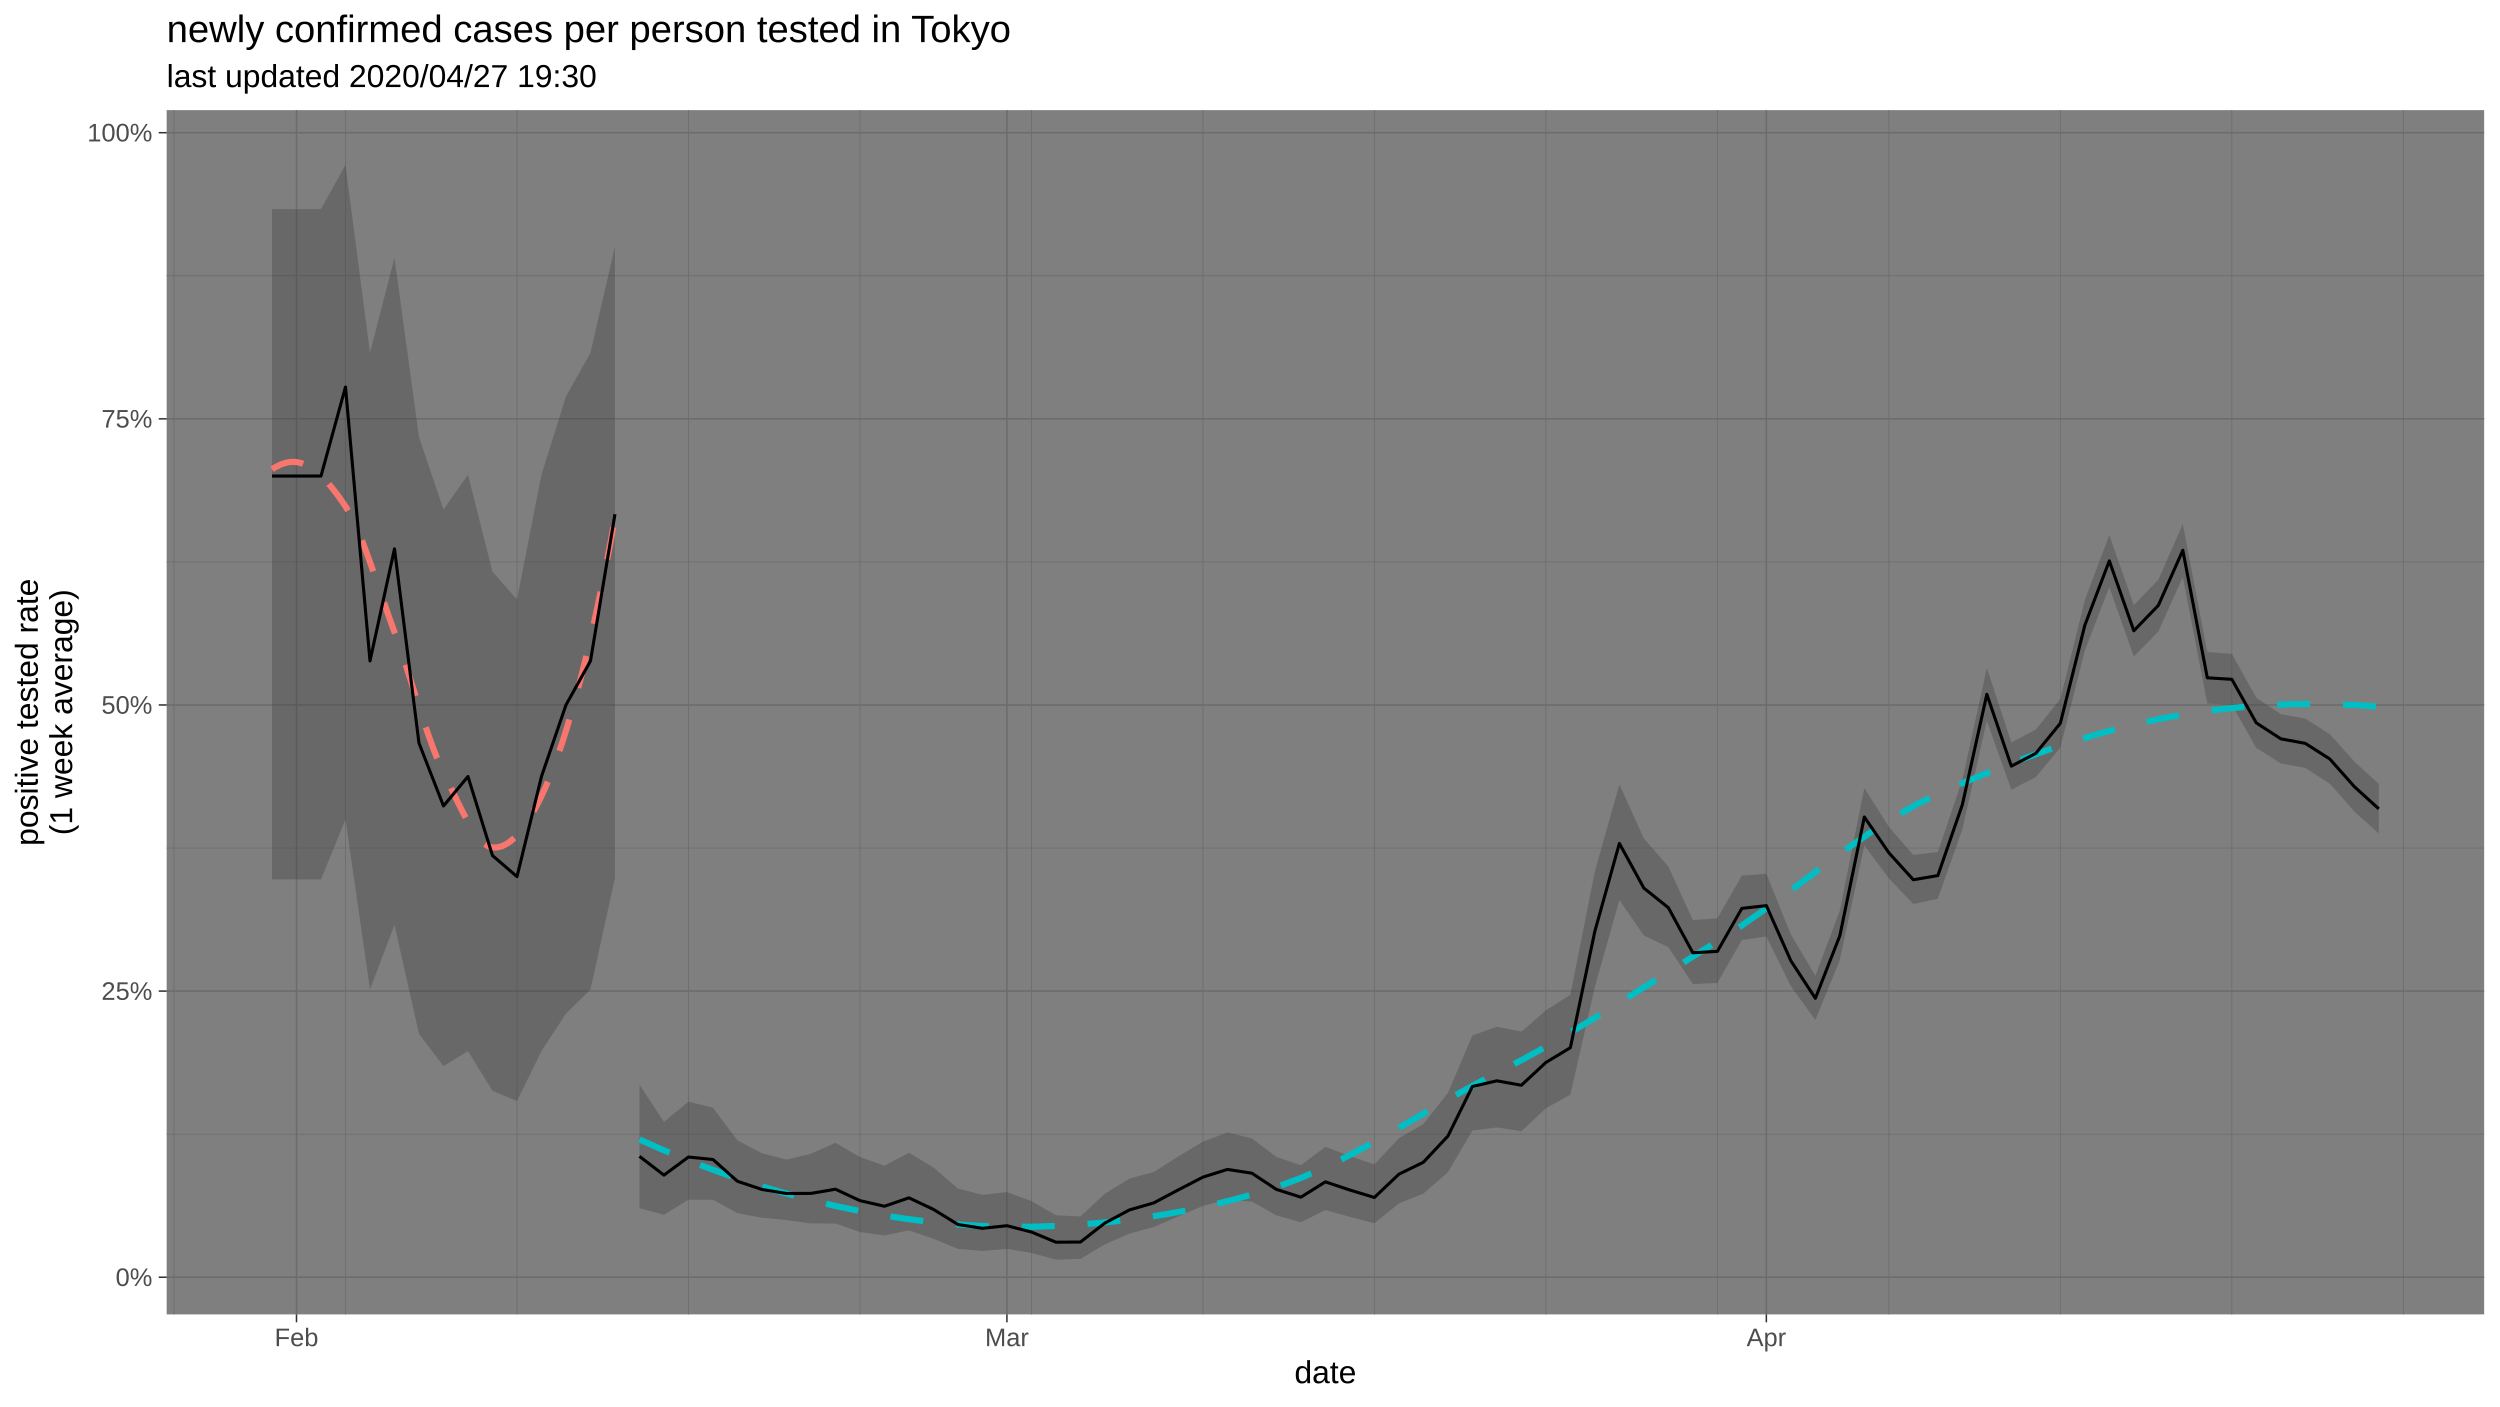
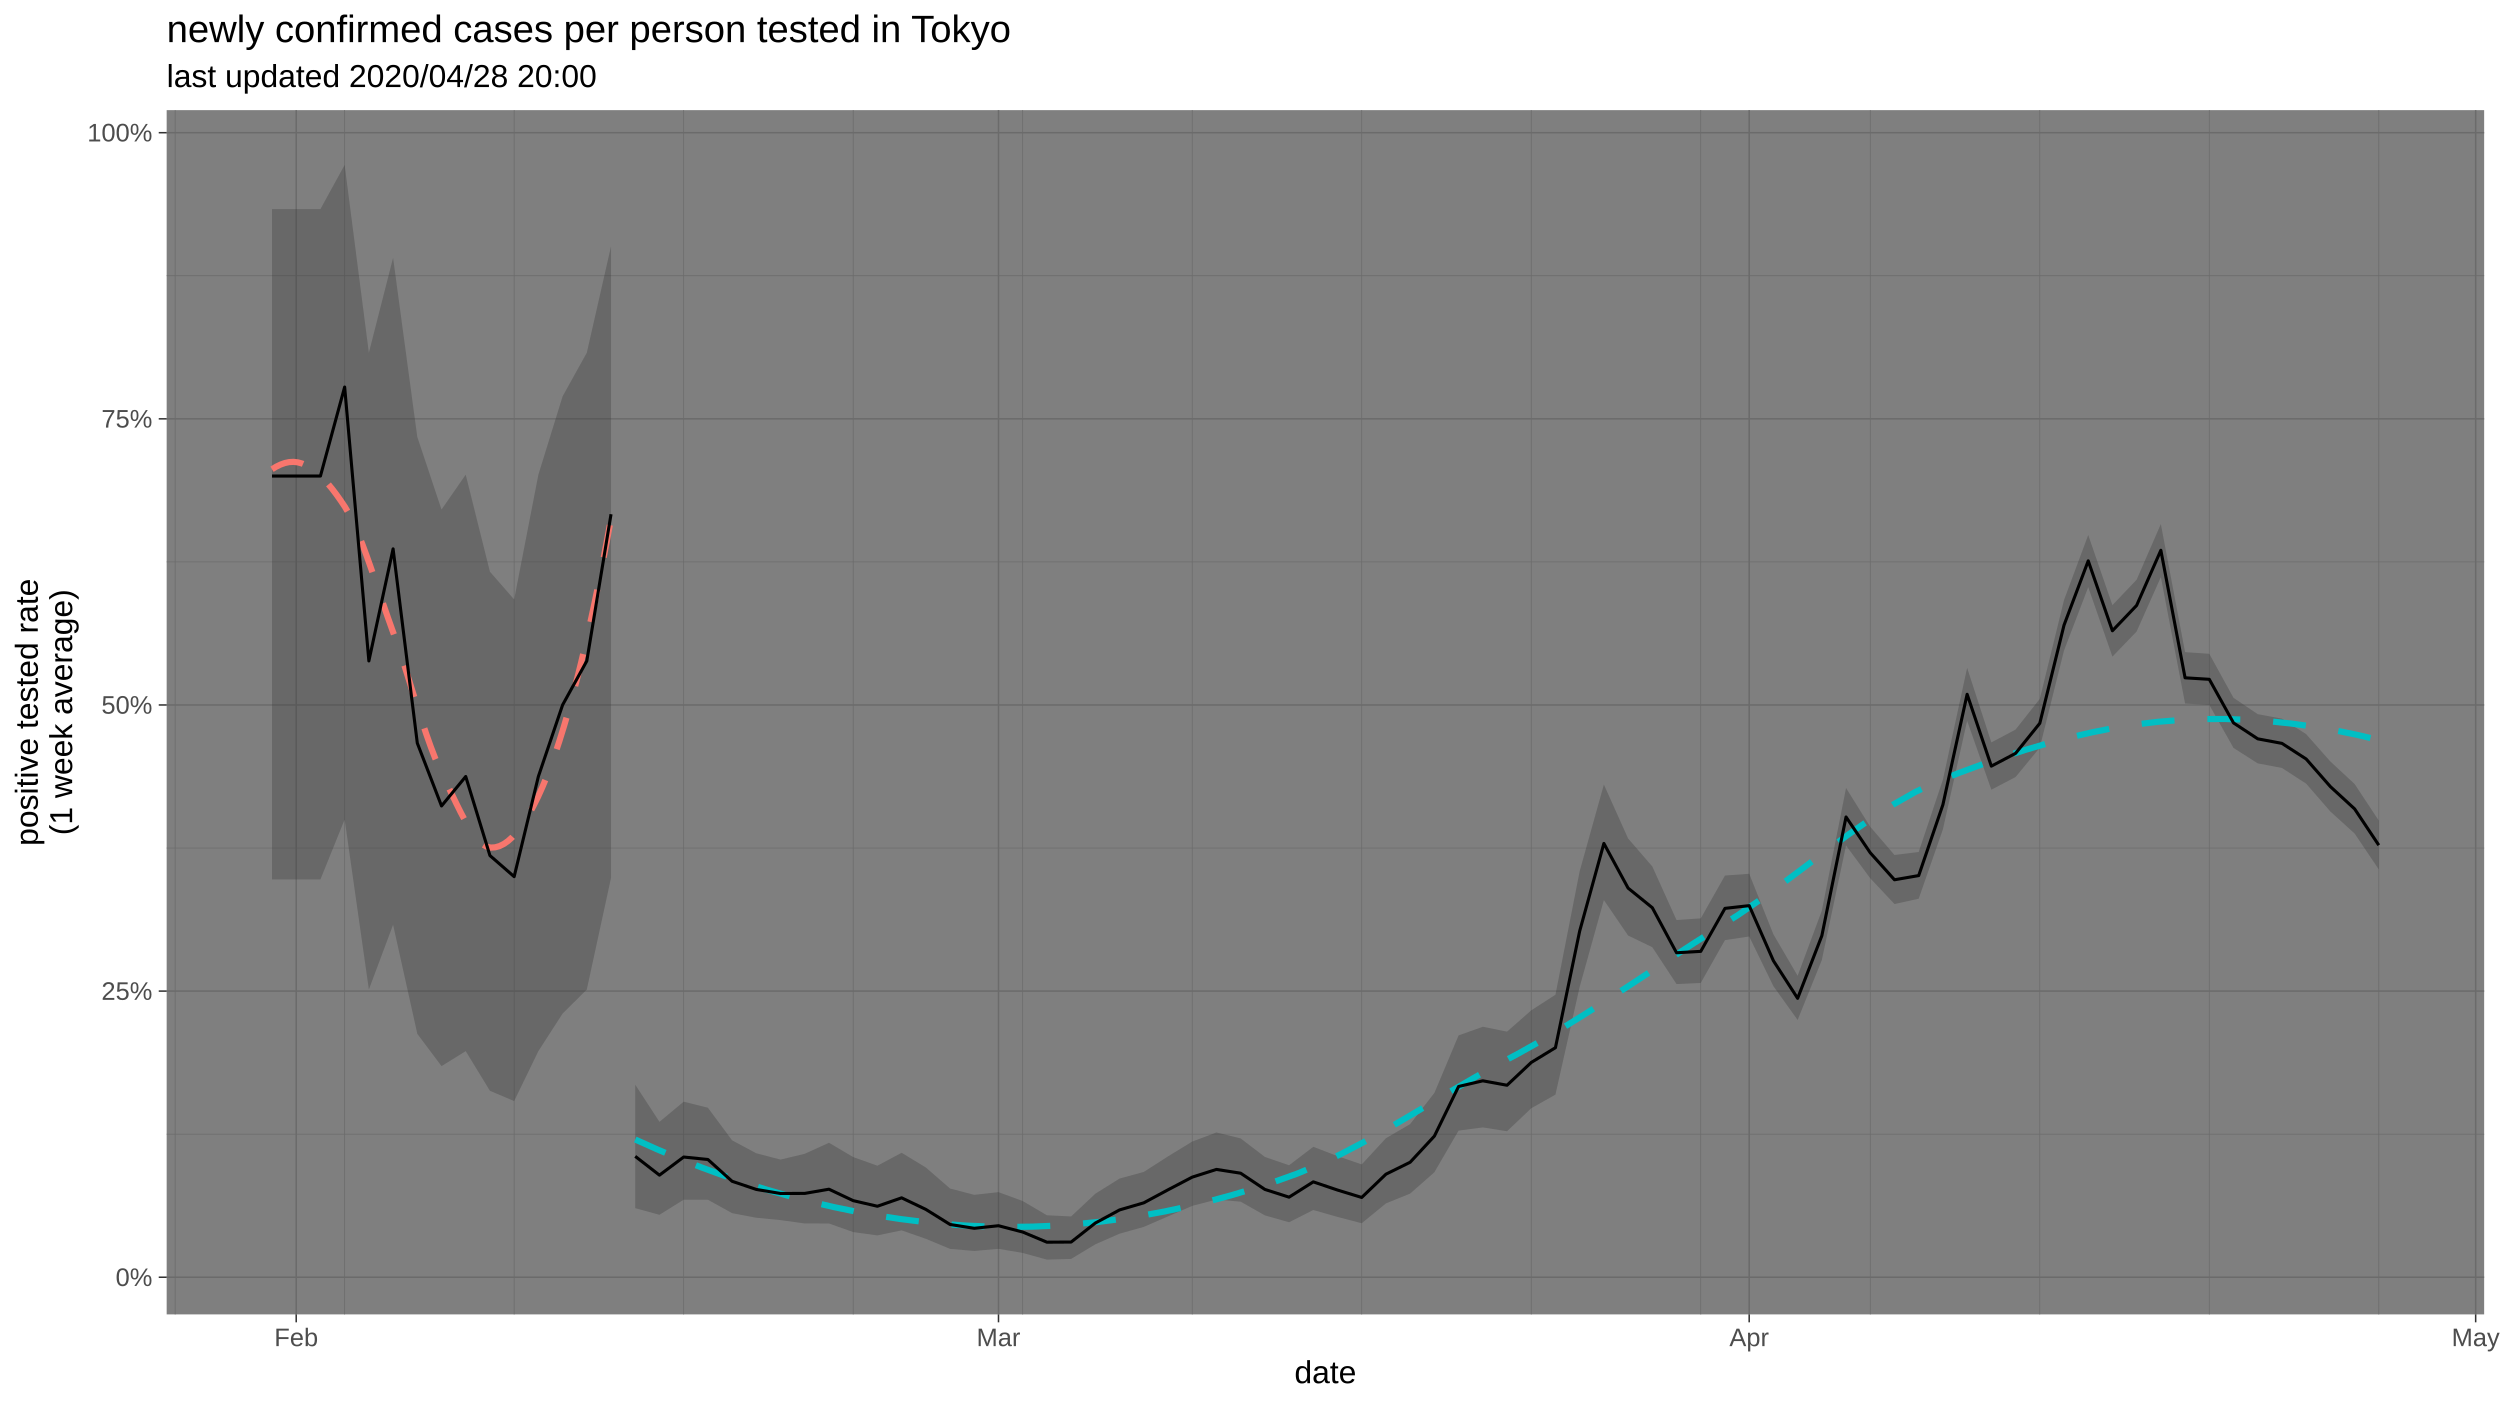
<svg xmlns="http://www.w3.org/2000/svg" viewBox="0 0 864.00 486.00">
  <defs>
    <style type="text/css">
    line, polyline, polygon, path, rect, circle {
      fill: none;
      stroke: #000000;
      stroke-linecap: round;
      stroke-linejoin: round;
      stroke-miterlimit: 10.00;
    }
  </style>
  </defs>
  <rect width="100%" height="100%" style="stroke: none; fill: #FFFFFF;" />
  <rect x="0" y="-0" width="864.00" height="486.00" style="stroke-width: 1.07; stroke: #FFFFFF; fill: #FFFFFF;" />
  <defs>
    <clipPath id="cpNTcuNjB8ODU4LjUyfDQ1NC4yNXwzOC4wNw==">
      <rect x="57.60" y="38.07" width="800.92" height="416.18" />
    </clipPath>
  </defs>
  <rect x="57.60" y="38.07" width="800.92" height="416.18" style="stroke-width: 1.07; stroke: none; fill: #7F7F7F;" clip-path="url(#cpNTcuNjB8ODU4LjUyfDQ1NC4yNXwzOC4wNw==)" />
  <polyline points="57.60,391.97 858.52,391.97 " style="stroke-width: 0.27; stroke: #6B6B6B; stroke-linecap: butt;" clip-path="url(#cpNTcuNjB8ODU4LjUyfDQ1NC4yNXwzOC4wNw==)" />
  <polyline points="57.60,293.08 858.52,293.08 " style="stroke-width: 0.27; stroke: #6B6B6B; stroke-linecap: butt;" clip-path="url(#cpNTcuNjB8ODU4LjUyfDQ1NC4yNXwzOC4wNw==)" />
  <polyline points="57.60,194.19 858.52,194.19 " style="stroke-width: 0.27; stroke: #6B6B6B; stroke-linecap: butt;" clip-path="url(#cpNTcuNjB8ODU4LjUyfDQ1NC4yNXwzOC4wNw==)" />
  <polyline points="57.60,95.30 858.52,95.30 " style="stroke-width: 0.27; stroke: #6B6B6B; stroke-linecap: butt;" clip-path="url(#cpNTcuNjB8ODU4LjUyfDQ1NC4yNXwzOC4wNw==)" />
-   <polyline points="60.14,454.25 60.14,38.07 " style="stroke-width: 0.27; stroke: #6B6B6B; stroke-linecap: butt;" clip-path="url(#cpNTcuNjB8ODU4LjUyfDQ1NC4yNXwzOC4wNw==)" />
-   <polyline points="119.40,454.25 119.40,38.07 " style="stroke-width: 0.27; stroke: #6B6B6B; stroke-linecap: butt;" clip-path="url(#cpNTcuNjB8ODU4LjUyfDQ1NC4yNXwzOC4wNw==)" />
-   <polyline points="178.67,454.25 178.67,38.07 " style="stroke-width: 0.27; stroke: #6B6B6B; stroke-linecap: butt;" clip-path="url(#cpNTcuNjB8ODU4LjUyfDQ1NC4yNXwzOC4wNw==)" />
-   <polyline points="237.93,454.25 237.93,38.07 " style="stroke-width: 0.27; stroke: #6B6B6B; stroke-linecap: butt;" clip-path="url(#cpNTcuNjB8ODU4LjUyfDQ1NC4yNXwzOC4wNw==)" />
-   <polyline points="297.20,454.25 297.20,38.07 " style="stroke-width: 0.27; stroke: #6B6B6B; stroke-linecap: butt;" clip-path="url(#cpNTcuNjB8ODU4LjUyfDQ1NC4yNXwzOC4wNw==)" />
-   <polyline points="356.46,454.25 356.46,38.07 " style="stroke-width: 0.27; stroke: #6B6B6B; stroke-linecap: butt;" clip-path="url(#cpNTcuNjB8ODU4LjUyfDQ1NC4yNXwzOC4wNw==)" />
-   <polyline points="415.73,454.25 415.73,38.07 " style="stroke-width: 0.27; stroke: #6B6B6B; stroke-linecap: butt;" clip-path="url(#cpNTcuNjB8ODU4LjUyfDQ1NC4yNXwzOC4wNw==)" />
-   <polyline points="474.99,454.25 474.99,38.07 " style="stroke-width: 0.27; stroke: #6B6B6B; stroke-linecap: butt;" clip-path="url(#cpNTcuNjB8ODU4LjUyfDQ1NC4yNXwzOC4wNw==)" />
-   <polyline points="534.26,454.25 534.26,38.07 " style="stroke-width: 0.27; stroke: #6B6B6B; stroke-linecap: butt;" clip-path="url(#cpNTcuNjB8ODU4LjUyfDQ1NC4yNXwzOC4wNw==)" />
-   <polyline points="593.52,454.25 593.52,38.07 " style="stroke-width: 0.27; stroke: #6B6B6B; stroke-linecap: butt;" clip-path="url(#cpNTcuNjB8ODU4LjUyfDQ1NC4yNXwzOC4wNw==)" />
-   <polyline points="652.79,454.25 652.79,38.07 " style="stroke-width: 0.27; stroke: #6B6B6B; stroke-linecap: butt;" clip-path="url(#cpNTcuNjB8ODU4LjUyfDQ1NC4yNXwzOC4wNw==)" />
-   <polyline points="712.05,454.25 712.05,38.07 " style="stroke-width: 0.27; stroke: #6B6B6B; stroke-linecap: butt;" clip-path="url(#cpNTcuNjB8ODU4LjUyfDQ1NC4yNXwzOC4wNw==)" />
-   <polyline points="771.32,454.25 771.32,38.07 " style="stroke-width: 0.27; stroke: #6B6B6B; stroke-linecap: butt;" clip-path="url(#cpNTcuNjB8ODU4LjUyfDQ1NC4yNXwzOC4wNw==)" />
-   <polyline points="830.58,454.25 830.58,38.07 " style="stroke-width: 0.27; stroke: #6B6B6B; stroke-linecap: butt;" clip-path="url(#cpNTcuNjB8ODU4LjUyfDQ1NC4yNXwzOC4wNw==)" />
+   <polyline points="60.53,454.25 60.53,38.07 " style="stroke-width: 0.27; stroke: #6B6B6B; stroke-linecap: butt;" clip-path="url(#cpNTcuNjB8ODU4LjUyfDQ1NC4yNXwzOC4wNw==)" />
+   <polyline points="119.11,454.25 119.11,38.07 " style="stroke-width: 0.27; stroke: #6B6B6B; stroke-linecap: butt;" clip-path="url(#cpNTcuNjB8ODU4LjUyfDQ1NC4yNXwzOC4wNw==)" />
+   <polyline points="177.69,454.25 177.69,38.07 " style="stroke-width: 0.27; stroke: #6B6B6B; stroke-linecap: butt;" clip-path="url(#cpNTcuNjB8ODU4LjUyfDQ1NC4yNXwzOC4wNw==)" />
+   <polyline points="236.28,454.25 236.28,38.07 " style="stroke-width: 0.27; stroke: #6B6B6B; stroke-linecap: butt;" clip-path="url(#cpNTcuNjB8ODU4LjUyfDQ1NC4yNXwzOC4wNw==)" />
+   <polyline points="294.86,454.25 294.86,38.07 " style="stroke-width: 0.27; stroke: #6B6B6B; stroke-linecap: butt;" clip-path="url(#cpNTcuNjB8ODU4LjUyfDQ1NC4yNXwzOC4wNw==)" />
+   <polyline points="353.44,454.25 353.44,38.07 " style="stroke-width: 0.27; stroke: #6B6B6B; stroke-linecap: butt;" clip-path="url(#cpNTcuNjB8ODU4LjUyfDQ1NC4yNXwzOC4wNw==)" />
+   <polyline points="412.03,454.25 412.03,38.07 " style="stroke-width: 0.27; stroke: #6B6B6B; stroke-linecap: butt;" clip-path="url(#cpNTcuNjB8ODU4LjUyfDQ1NC4yNXwzOC4wNw==)" />
+   <polyline points="470.61,454.25 470.61,38.07 " style="stroke-width: 0.27; stroke: #6B6B6B; stroke-linecap: butt;" clip-path="url(#cpNTcuNjB8ODU4LjUyfDQ1NC4yNXwzOC4wNw==)" />
+   <polyline points="529.20,454.25 529.20,38.07 " style="stroke-width: 0.27; stroke: #6B6B6B; stroke-linecap: butt;" clip-path="url(#cpNTcuNjB8ODU4LjUyfDQ1NC4yNXwzOC4wNw==)" />
+   <polyline points="587.78,454.25 587.78,38.07 " style="stroke-width: 0.27; stroke: #6B6B6B; stroke-linecap: butt;" clip-path="url(#cpNTcuNjB8ODU4LjUyfDQ1NC4yNXwzOC4wNw==)" />
+   <polyline points="646.36,454.25 646.36,38.07 " style="stroke-width: 0.27; stroke: #6B6B6B; stroke-linecap: butt;" clip-path="url(#cpNTcuNjB8ODU4LjUyfDQ1NC4yNXwzOC4wNw==)" />
+   <polyline points="704.95,454.25 704.95,38.07 " style="stroke-width: 0.27; stroke: #6B6B6B; stroke-linecap: butt;" clip-path="url(#cpNTcuNjB8ODU4LjUyfDQ1NC4yNXwzOC4wNw==)" />
+   <polyline points="763.53,454.25 763.53,38.07 " style="stroke-width: 0.27; stroke: #6B6B6B; stroke-linecap: butt;" clip-path="url(#cpNTcuNjB8ODU4LjUyfDQ1NC4yNXwzOC4wNw==)" />
+   <polyline points="822.11,454.25 822.11,38.07 " style="stroke-width: 0.27; stroke: #6B6B6B; stroke-linecap: butt;" clip-path="url(#cpNTcuNjB8ODU4LjUyfDQ1NC4yNXwzOC4wNw==)" />
  <polyline points="57.60,441.42 858.52,441.42 " style="stroke-width: 0.53; stroke: #6B6B6B; stroke-linecap: butt;" clip-path="url(#cpNTcuNjB8ODU4LjUyfDQ1NC4yNXwzOC4wNw==)" />
  <polyline points="57.60,342.53 858.52,342.53 " style="stroke-width: 0.53; stroke: #6B6B6B; stroke-linecap: butt;" clip-path="url(#cpNTcuNjB8ODU4LjUyfDQ1NC4yNXwzOC4wNw==)" />
  <polyline points="57.60,243.64 858.52,243.64 " style="stroke-width: 0.53; stroke: #6B6B6B; stroke-linecap: butt;" clip-path="url(#cpNTcuNjB8ODU4LjUyfDQ1NC4yNXwzOC4wNw==)" />
  <polyline points="57.60,144.74 858.52,144.74 " style="stroke-width: 0.53; stroke: #6B6B6B; stroke-linecap: butt;" clip-path="url(#cpNTcuNjB8ODU4LjUyfDQ1NC4yNXwzOC4wNw==)" />
  <polyline points="57.60,45.85 858.52,45.85 " style="stroke-width: 0.53; stroke: #6B6B6B; stroke-linecap: butt;" clip-path="url(#cpNTcuNjB8ODU4LjUyfDQ1NC4yNXwzOC4wNw==)" />
-   <polyline points="102.47,454.25 102.47,38.07 " style="stroke-width: 0.53; stroke: #6B6B6B; stroke-linecap: butt;" clip-path="url(#cpNTcuNjB8ODU4LjUyfDQ1NC4yNXwzOC4wNw==)" />
-   <polyline points="347.99,454.25 347.99,38.07 " style="stroke-width: 0.53; stroke: #6B6B6B; stroke-linecap: butt;" clip-path="url(#cpNTcuNjB8ODU4LjUyfDQ1NC4yNXwzOC4wNw==)" />
-   <polyline points="610.45,454.25 610.45,38.07 " style="stroke-width: 0.53; stroke: #6B6B6B; stroke-linecap: butt;" clip-path="url(#cpNTcuNjB8ODU4LjUyfDQ1NC4yNXwzOC4wNw==)" />
-   <polygon points="94.00,72.25 102.47,72.25 110.93,72.25 119.40,56.99 127.87,121.89 136.33,89.07 144.80,151.02 153.27,176.09 161.73,164.04 170.20,197.58 178.67,207.17 187.13,164.04 195.60,136.98 204.07,121.89 212.53,85.11 212.53,303.42 204.07,341.99 195.60,350.30 187.13,363.28 178.67,380.54 170.20,376.99 161.73,363.28 153.27,368.46 144.80,357.29 136.33,319.62 127.87,341.99 119.40,283.23 110.93,303.94 102.47,303.94 94.00,303.94 " style="stroke-width: 1.07; stroke: none; fill: #333333; fill-opacity: 0.30;" clip-path="url(#cpNTcuNjB8ODU4LjUyfDQ1NC4yNXwzOC4wNw==)" />
-   <polygon points="221.00,374.87 229.46,387.70 237.93,380.73 246.40,382.83 254.86,394.09 263.33,398.57 271.80,400.75 280.26,398.74 288.73,394.93 297.20,399.88 305.66,402.86 314.13,398.39 322.60,403.48 331.06,410.75 339.53,412.93 347.99,412.00 356.46,415.07 364.93,419.99 373.39,420.40 381.86,412.54 390.33,407.30 398.79,405.01 407.26,399.64 415.73,394.52 424.19,391.37 432.66,393.43 441.13,399.83 449.59,402.71 458.06,396.33 466.52,399.54 474.99,402.42 483.46,393.36 491.92,388.47 500.39,377.71 508.86,357.82 517.32,354.84 525.79,356.53 534.26,349.16 542.72,343.77 551.19,301.09 559.66,271.13 568.12,289.77 576.59,299.45 585.05,317.96 593.52,317.38 601.99,302.58 610.45,301.97 618.92,322.90 627.39,337.22 635.85,314.69 644.32,272.32 652.79,285.73 661.25,295.48 669.72,294.43 678.19,269.44 686.65,230.79 695.12,256.57 703.58,252.13 712.05,241.53 720.52,207.37 728.98,184.88 737.45,209.13 745.92,200.33 754.38,181.09 762.85,225.37 771.32,225.95 779.78,241.16 788.25,246.81 796.72,248.36 805.18,253.72 813.65,263.17 822.11,270.93 822.11,288.07 813.65,280.47 805.18,270.84 796.72,265.42 788.25,263.83 779.78,258.50 771.32,243.62 762.85,243.15 754.38,199.46 745.92,218.25 737.45,226.94 728.98,202.94 720.52,224.85 712.05,258.40 703.58,268.55 695.12,272.93 686.65,249.13 678.19,286.63 669.72,310.61 661.25,312.44 652.79,303.54 644.32,292.22 635.85,331.79 627.39,352.51 618.92,340.84 610.45,323.65 601.99,324.91 593.52,339.71 585.05,340.10 576.59,327.37 568.12,323.33 559.66,311.07 551.19,341.11 542.72,378.31 534.26,383.02 525.79,390.97 517.32,389.64 508.86,390.75 500.39,405.14 491.92,412.51 483.46,415.90 474.99,422.76 466.52,420.57 458.06,418.19 449.59,422.42 441.13,420.04 432.66,415.30 424.19,414.58 415.73,416.76 407.26,420.39 398.79,424.02 390.33,426.37 381.86,430.04 373.39,435.09 364.93,435.33 356.46,433.03 347.99,431.60 339.53,432.34 331.06,431.62 322.60,428.14 314.13,425.22 305.66,426.96 297.20,425.81 288.73,422.85 280.26,422.83 271.80,421.68 263.33,420.86 254.86,419.27 246.40,414.64 237.93,414.62 229.46,419.84 221.00,417.55 " style="stroke-width: 1.07; stroke: none; fill: #333333; fill-opacity: 0.30;" clip-path="url(#cpNTcuNjB8ODU4LjUyfDQ1NC4yNXwzOC4wNw==)" />
-   <polyline points="94.00,162.17 95.50,161.27 97.00,160.55 98.50,160.02 100.00,159.70 101.50,159.62 103.00,159.78 104.50,160.19 106.00,160.83 107.50,161.69 109.01,162.77 110.51,164.04 112.01,165.50 113.51,167.13 115.01,168.93 116.51,170.88 118.01,172.97 119.51,175.18 121.01,177.74 122.51,180.75 124.01,184.15 125.51,187.88 127.01,191.87 128.51,196.05 130.01,200.36 131.51,204.73 133.01,209.10 134.51,213.41 136.01,217.58 137.51,221.71 139.01,226.10 140.51,230.68 142.01,235.38 143.51,240.13 145.01,244.84 146.51,249.46 148.02,253.90 149.52,258.09 151.02,261.96 152.52,265.44 154.02,268.53 155.52,271.63 157.02,274.76 158.52,277.85 160.02,280.83 161.52,283.63 163.02,286.19 164.52,288.43 166.02,290.30 167.52,291.71 169.02,292.61 170.52,292.93 172.02,292.83 173.52,292.42 175.02,291.69 176.52,290.66 178.02,289.32 179.52,287.69 181.02,285.77 182.52,283.57 184.02,281.10 185.52,278.35 187.03,275.34 188.53,272.05 190.03,268.47 191.53,264.60 193.03,260.43 194.53,255.96 196.03,251.19 197.53,246.13 199.03,240.77 200.53,235.11 202.03,229.16 203.53,222.90 205.03,216.35 206.53,209.50 208.03,202.36 209.53,194.93 211.03,187.19 212.53,179.16 " style="stroke-width: 2.13; stroke: #F8766D; stroke-dasharray: 11.38,11.38; stroke-linecap: butt;" clip-path="url(#cpNTcuNjB8ODU4LjUyfDQ1NC4yNXwzOC4wNw==)" />
-   <polyline points="221.00,393.81 228.61,397.19 236.22,400.36 243.83,403.33 251.43,406.10 259.04,408.66 266.65,411.03 274.26,413.20 281.87,415.17 289.48,416.94 297.09,418.53 304.70,419.92 312.31,421.11 319.92,422.10 327.53,422.88 335.13,423.46 342.74,423.84 350.35,423.99 357.96,423.94 365.57,423.67 373.18,423.20 380.79,422.57 388.40,421.75 396.01,420.74 403.62,419.52 411.22,418.09 418.83,416.44 426.44,414.55 434.05,412.43 441.66,410.05 449.27,407.23 456.88,403.92 464.49,400.21 472.10,396.18 479.71,391.93 487.32,387.55 494.92,383.13 502.53,378.78 510.14,374.57 517.75,370.61 525.36,366.64 532.97,362.45 540.58,358.08 548.19,353.56 555.80,348.92 563.41,344.19 571.02,339.41 578.62,334.62 586.23,329.85 593.84,325.13 601.45,320.20 609.06,314.89 616.67,309.34 624.28,303.68 631.89,298.02 639.50,292.50 647.11,287.24 654.72,282.37 662.32,278.01 669.93,274.28 677.54,270.97 685.15,267.77 692.76,264.72 700.37,261.82 707.98,259.10 715.59,256.55 723.20,254.21 730.81,252.08 738.42,250.18 746.02,248.52 753.63,247.11 761.24,245.92 768.85,244.96 776.46,244.22 784.07,243.70 791.68,243.39 799.29,243.29 806.90,243.39 814.51,243.69 822.11,244.19 " style="stroke-width: 2.13; stroke: #00BFC4; stroke-dasharray: 11.38,11.38; stroke-linecap: butt;" clip-path="url(#cpNTcuNjB8ODU4LjUyfDQ1NC4yNXwzOC4wNw==)" />
-   <polyline points="94.00,164.52 102.47,164.52 110.93,164.52 119.40,133.76 127.87,228.42 136.33,189.69 144.80,256.82 153.27,278.54 161.73,268.36 170.20,295.68 178.67,302.97 187.13,268.36 195.60,243.64 204.07,228.42 212.53,177.71 " style="stroke-width: 1.07; stroke-linecap: butt;" clip-path="url(#cpNTcuNjB8ODU4LjUyfDQ1NC4yNXwzOC4wNw==)" />
-   <polyline points="221.00,399.63 229.46,406.13 237.93,399.87 246.40,400.72 254.86,408.25 263.33,411.07 271.80,412.47 280.26,412.44 288.73,410.99 297.20,414.94 305.66,416.88 314.13,413.97 322.60,417.97 331.06,423.18 339.53,424.50 347.99,423.61 356.46,425.79 364.93,429.30 373.39,429.25 381.86,422.68 390.33,418.15 398.79,415.70 407.26,411.20 415.73,406.82 424.19,404.15 432.66,405.46 441.13,411.06 449.59,413.74 458.06,408.45 466.52,411.28 474.99,413.84 483.46,405.80 491.92,401.67 500.39,392.64 508.86,375.49 517.32,373.53 525.79,375.06 534.26,367.18 542.72,362.08 551.19,321.80 559.66,291.49 568.12,306.93 576.59,313.71 585.05,329.28 593.52,328.79 601.99,313.93 610.45,312.99 618.92,332.04 627.39,345.02 635.85,323.38 644.32,282.35 652.79,294.72 661.25,304.05 669.72,302.60 678.19,278.09 686.65,239.95 695.12,264.78 703.58,260.36 712.05,249.97 720.52,216.07 728.98,193.83 737.45,217.99 745.92,209.23 754.38,190.18 762.85,234.25 771.32,234.77 779.78,249.84 788.25,255.34 796.72,256.91 805.18,262.31 813.65,271.86 822.11,279.55 " style="stroke-width: 1.07; stroke-linecap: butt;" clip-path="url(#cpNTcuNjB8ODU4LjUyfDQ1NC4yNXwzOC4wNw==)" />
+   <polyline points="102.37,454.25 102.37,38.07 " style="stroke-width: 0.53; stroke: #6B6B6B; stroke-linecap: butt;" clip-path="url(#cpNTcuNjB8ODU4LjUyfDQ1NC4yNXwzOC4wNw==)" />
+   <polyline points="345.08,454.25 345.08,38.07 " style="stroke-width: 0.53; stroke: #6B6B6B; stroke-linecap: butt;" clip-path="url(#cpNTcuNjB8ODU4LjUyfDQ1NC4yNXwzOC4wNw==)" />
+   <polyline points="604.52,454.25 604.52,38.07 " style="stroke-width: 0.53; stroke: #6B6B6B; stroke-linecap: butt;" clip-path="url(#cpNTcuNjB8ODU4LjUyfDQ1NC4yNXwzOC4wNw==)" />
+   <polyline points="855.59,454.25 855.59,38.07 " style="stroke-width: 0.53; stroke: #6B6B6B; stroke-linecap: butt;" clip-path="url(#cpNTcuNjB8ODU4LjUyfDQ1NC4yNXwzOC4wNw==)" />
+   <polygon points="94.00,72.25 102.37,72.25 110.74,72.25 119.11,56.99 127.48,121.89 135.85,89.07 144.22,151.02 152.59,176.09 160.95,164.04 169.32,197.58 177.69,207.17 186.06,164.04 194.43,136.98 202.80,121.89 211.17,85.11 211.17,303.42 202.80,341.99 194.43,350.30 186.06,363.28 177.69,380.54 169.32,376.99 160.95,363.28 152.59,368.46 144.22,357.29 135.85,319.62 127.48,341.99 119.11,283.23 110.74,303.94 102.37,303.94 94.00,303.94 " style="stroke-width: 1.07; stroke: none; fill: #333333; fill-opacity: 0.30;" clip-path="url(#cpNTcuNjB8ODU4LjUyfDQ1NC4yNXwzOC4wNw==)" />
+   <polygon points="219.54,374.87 227.91,387.70 236.28,380.73 244.65,382.83 253.01,394.09 261.38,398.57 269.75,400.75 278.12,398.74 286.49,394.93 294.86,399.88 303.23,402.86 311.60,398.39 319.97,403.48 328.34,410.75 336.71,412.93 345.08,412.00 353.44,415.07 361.81,419.99 370.18,420.40 378.55,412.54 386.92,407.30 395.29,405.01 403.66,399.64 412.03,394.52 420.40,391.37 428.77,393.43 437.14,399.83 445.50,402.71 453.87,396.33 462.24,399.54 470.61,402.42 478.98,393.36 487.35,388.47 495.72,377.71 504.09,357.82 512.46,354.84 520.83,356.53 529.20,349.16 537.56,343.77 545.93,301.09 554.30,271.13 562.67,289.77 571.04,299.45 579.41,317.96 587.78,317.38 596.15,302.58 604.52,301.97 612.89,322.90 621.26,337.22 629.63,314.69 637.99,272.32 646.36,285.73 654.73,295.48 663.10,294.43 671.47,269.44 679.84,230.79 688.21,256.57 696.58,252.13 704.95,241.53 713.32,207.37 721.69,184.88 730.05,209.13 738.42,200.33 746.79,181.09 755.16,225.37 763.53,225.95 771.90,241.16 780.27,246.81 788.64,248.36 797.01,253.72 805.38,263.17 813.75,270.93 822.11,283.59 822.11,300.48 813.75,288.07 805.38,280.47 797.01,270.84 788.64,265.42 780.27,263.83 771.90,258.50 763.53,243.62 755.16,243.15 746.79,199.46 738.42,218.25 730.05,226.94 721.69,202.94 713.32,224.85 704.95,258.40 696.58,268.55 688.21,272.93 679.84,249.13 671.47,286.63 663.10,310.61 654.73,312.44 646.36,303.54 637.99,292.22 629.63,331.79 621.26,352.51 612.89,340.84 604.52,323.65 596.15,324.91 587.78,339.71 579.41,340.10 571.04,327.37 562.67,323.33 554.30,311.07 545.93,341.11 537.56,378.31 529.20,383.02 520.83,390.97 512.46,389.64 504.09,390.75 495.72,405.14 487.35,412.51 478.98,415.90 470.61,422.76 462.24,420.57 453.87,418.19 445.50,422.42 437.14,420.04 428.77,415.30 420.40,414.58 412.03,416.76 403.66,420.39 395.29,424.02 386.92,426.37 378.55,430.04 370.18,435.09 361.81,435.33 353.44,433.03 345.08,431.60 336.71,432.34 328.34,431.62 319.97,428.14 311.60,425.22 303.23,426.96 294.86,425.81 286.49,422.85 278.12,422.83 269.75,421.68 261.38,420.86 253.01,419.27 244.65,414.64 236.28,414.62 227.91,419.84 219.54,417.55 " style="stroke-width: 1.07; stroke: none; fill: #333333; fill-opacity: 0.30;" clip-path="url(#cpNTcuNjB8ODU4LjUyfDQ1NC4yNXwzOC4wNw==)" />
+   <polyline points="94.00,162.17 95.48,161.27 96.97,160.55 98.45,160.02 99.93,159.70 101.42,159.62 102.90,159.78 104.38,160.19 105.87,160.83 107.35,161.69 108.83,162.77 110.32,164.04 111.80,165.50 113.28,167.13 114.77,168.93 116.25,170.88 117.73,172.97 119.21,175.18 120.70,177.74 122.18,180.75 123.66,184.15 125.15,187.88 126.63,191.87 128.11,196.05 129.60,200.36 131.08,204.73 132.56,209.10 134.05,213.41 135.53,217.58 137.01,221.71 138.50,226.10 139.98,230.68 141.46,235.38 142.94,240.13 144.43,244.84 145.91,249.46 147.39,253.90 148.88,258.09 150.36,261.96 151.84,265.44 153.33,268.53 154.81,271.63 156.29,274.76 157.78,277.85 159.26,280.83 160.74,283.63 162.23,286.19 163.71,288.43 165.19,290.30 166.68,291.71 168.16,292.61 169.64,292.93 171.12,292.83 172.61,292.42 174.09,291.69 175.57,290.66 177.06,289.32 178.54,287.69 180.02,285.77 181.51,283.57 182.99,281.10 184.47,278.35 185.96,275.34 187.44,272.05 188.92,268.47 190.41,264.60 191.89,260.43 193.37,255.96 194.85,251.19 196.34,246.13 197.82,240.77 199.30,235.11 200.79,229.16 202.27,222.90 203.75,216.35 205.24,209.50 206.72,202.36 208.20,194.93 209.69,187.19 211.17,179.16 " style="stroke-width: 2.13; stroke: #F8766D; stroke-dasharray: 11.38,11.38; stroke-linecap: butt;" clip-path="url(#cpNTcuNjB8ODU4LjUyfDQ1NC4yNXwzOC4wNw==)" />
+   <polyline points="219.54,393.81 227.17,397.24 234.79,400.46 242.42,403.46 250.05,406.26 257.68,408.85 265.30,411.24 272.93,413.42 280.56,415.39 288.19,417.17 295.81,418.74 303.44,420.11 311.07,421.28 318.70,422.24 326.32,423.01 333.95,423.56 341.58,423.89 349.21,424.02 356.83,423.92 364.46,423.60 372.09,423.05 379.72,422.28 387.34,421.29 394.97,420.08 402.60,418.66 410.23,417.02 417.85,415.16 425.48,413.10 433.11,410.81 440.74,408.32 448.36,405.59 455.99,402.39 463.62,398.75 471.25,394.74 478.88,390.47 486.50,386.02 494.13,381.48 501.76,376.94 509.39,372.50 517.01,368.23 524.64,364.16 532.27,359.88 539.90,355.35 547.52,350.63 555.15,345.77 562.78,340.80 570.41,335.79 578.03,330.77 585.66,325.80 593.29,320.92 600.92,316.05 608.54,310.80 616.17,305.25 623.80,299.54 631.43,293.82 639.05,288.24 646.68,282.93 654.31,278.04 661.94,273.70 669.56,270.07 677.19,267.06 684.82,264.24 692.45,261.59 700.07,259.13 707.70,256.88 715.33,254.87 722.96,253.10 730.58,251.59 738.21,250.37 745.84,249.45 753.47,248.84 761.09,248.52 768.72,248.48 776.35,248.73 783.98,249.24 791.60,250.03 799.23,251.08 806.86,252.38 814.49,253.94 822.11,255.74 " style="stroke-width: 2.13; stroke: #00BFC4; stroke-dasharray: 11.38,11.38; stroke-linecap: butt;" clip-path="url(#cpNTcuNjB8ODU4LjUyfDQ1NC4yNXwzOC4wNw==)" />
+   <polyline points="94.00,164.52 102.37,164.52 110.74,164.52 119.11,133.76 127.48,228.42 135.85,189.69 144.22,256.82 152.59,278.54 160.95,268.36 169.32,295.68 177.69,302.97 186.06,268.36 194.43,243.64 202.80,228.42 211.17,177.71 " style="stroke-width: 1.07; stroke-linecap: butt;" clip-path="url(#cpNTcuNjB8ODU4LjUyfDQ1NC4yNXwzOC4wNw==)" />
+   <polyline points="219.54,399.63 227.91,406.13 236.28,399.87 244.65,400.72 253.01,408.25 261.38,411.07 269.75,412.47 278.12,412.44 286.49,410.99 294.86,414.94 303.23,416.88 311.60,413.97 319.97,417.97 328.34,423.18 336.71,424.50 345.08,423.61 353.44,425.79 361.81,429.30 370.18,429.25 378.55,422.68 386.92,418.15 395.29,415.70 403.66,411.20 412.03,406.82 420.40,404.15 428.77,405.46 437.14,411.06 445.50,413.74 453.87,408.45 462.24,411.28 470.61,413.84 478.98,405.80 487.35,401.67 495.72,392.64 504.09,375.49 512.46,373.53 520.83,375.06 529.20,367.18 537.56,362.08 545.93,321.80 554.30,291.49 562.67,306.93 571.04,313.71 579.41,329.28 587.78,328.79 596.15,313.93 604.52,312.99 612.89,332.04 621.26,345.02 629.63,323.38 637.99,282.35 646.36,294.72 654.73,304.05 663.10,302.60 671.47,278.09 679.84,239.95 688.21,264.78 696.58,260.36 704.95,249.97 713.32,216.07 721.69,193.83 730.05,217.99 738.42,209.23 746.79,190.18 755.16,234.25 763.53,234.77 771.90,249.84 780.27,255.34 788.64,256.91 797.01,262.31 805.38,271.86 813.75,279.55 822.11,292.10 " style="stroke-width: 1.07; stroke-linecap: butt;" clip-path="url(#cpNTcuNjB8ODU4LjUyfDQ1NC4yNXwzOC4wNw==)" />
  <defs>
    <clipPath id="cpMC4wMHw4NjQuMDB8NDg2LjAwfDAuMDA=">
      <rect x="0.00" y="0.00" width="864.00" height="486.00" />
    </clipPath>
  </defs>
  <g clip-path="url(#cpMC4wMHw4NjQuMDB8NDg2LjAwfDAuMDA=)">
    <text x="39.95" y="444.45" style="font-size: 8.80px; fill: #4D4D4D; font-family: Liberation Sans;" textLength="12.72px" lengthAdjust="spacingAndGlyphs">0%</text>
  </g>
  <g clip-path="url(#cpMC4wMHw4NjQuMDB8NDg2LjAwfDAuMDA=)">
    <text x="35.05" y="345.55" style="font-size: 8.80px; fill: #4D4D4D; font-family: Liberation Sans;" textLength="17.61px" lengthAdjust="spacingAndGlyphs">25%</text>
  </g>
  <g clip-path="url(#cpMC4wMHw4NjQuMDB8NDg2LjAwfDAuMDA=)">
    <text x="35.05" y="246.66" style="font-size: 8.80px; fill: #4D4D4D; font-family: Liberation Sans;" textLength="17.61px" lengthAdjust="spacingAndGlyphs">50%</text>
  </g>
  <g clip-path="url(#cpMC4wMHw4NjQuMDB8NDg2LjAwfDAuMDA=)">
    <text x="35.05" y="147.77" style="font-size: 8.80px; fill: #4D4D4D; font-family: Liberation Sans;" textLength="17.61px" lengthAdjust="spacingAndGlyphs">75%</text>
  </g>
  <g clip-path="url(#cpMC4wMHw4NjQuMDB8NDg2LjAwfDAuMDA=)">
    <text x="30.16" y="48.88" style="font-size: 8.80px; fill: #4D4D4D; font-family: Liberation Sans;" textLength="22.51px" lengthAdjust="spacingAndGlyphs">100%</text>
  </g>
  <polyline points="54.86,441.42 57.60,441.42 " style="stroke-width: 0.53; stroke: #333333; stroke-linecap: butt;" clip-path="url(#cpMC4wMHw4NjQuMDB8NDg2LjAwfDAuMDA=)" />
  <polyline points="54.86,342.53 57.60,342.53 " style="stroke-width: 0.53; stroke: #333333; stroke-linecap: butt;" clip-path="url(#cpMC4wMHw4NjQuMDB8NDg2LjAwfDAuMDA=)" />
  <polyline points="54.86,243.64 57.60,243.64 " style="stroke-width: 0.53; stroke: #333333; stroke-linecap: butt;" clip-path="url(#cpMC4wMHw4NjQuMDB8NDg2LjAwfDAuMDA=)" />
  <polyline points="54.86,144.74 57.60,144.74 " style="stroke-width: 0.53; stroke: #333333; stroke-linecap: butt;" clip-path="url(#cpMC4wMHw4NjQuMDB8NDg2LjAwfDAuMDA=)" />
  <polyline points="54.86,45.85 57.60,45.85 " style="stroke-width: 0.53; stroke: #333333; stroke-linecap: butt;" clip-path="url(#cpMC4wMHw4NjQuMDB8NDg2LjAwfDAuMDA=)" />
-   <polyline points="102.47,456.99 102.47,454.25 " style="stroke-width: 0.53; stroke: #333333; stroke-linecap: butt;" clip-path="url(#cpMC4wMHw4NjQuMDB8NDg2LjAwfDAuMDA=)" />
-   <polyline points="347.99,456.99 347.99,454.25 " style="stroke-width: 0.53; stroke: #333333; stroke-linecap: butt;" clip-path="url(#cpMC4wMHw4NjQuMDB8NDg2LjAwfDAuMDA=)" />
-   <polyline points="610.45,456.99 610.45,454.25 " style="stroke-width: 0.53; stroke: #333333; stroke-linecap: butt;" clip-path="url(#cpMC4wMHw4NjQuMDB8NDg2LjAwfDAuMDA=)" />
+   <polyline points="102.37,456.99 102.37,454.25 " style="stroke-width: 0.53; stroke: #333333; stroke-linecap: butt;" clip-path="url(#cpMC4wMHw4NjQuMDB8NDg2LjAwfDAuMDA=)" />
+   <polyline points="345.08,456.99 345.08,454.25 " style="stroke-width: 0.53; stroke: #333333; stroke-linecap: butt;" clip-path="url(#cpMC4wMHw4NjQuMDB8NDg2LjAwfDAuMDA=)" />
+   <polyline points="604.52,456.99 604.52,454.25 " style="stroke-width: 0.53; stroke: #333333; stroke-linecap: butt;" clip-path="url(#cpMC4wMHw4NjQuMDB8NDg2LjAwfDAuMDA=)" />
+   <polyline points="855.59,456.99 855.59,454.25 " style="stroke-width: 0.53; stroke: #333333; stroke-linecap: butt;" clip-path="url(#cpMC4wMHw4NjQuMDB8NDg2LjAwfDAuMDA=)" />
  <g clip-path="url(#cpMC4wMHw4NjQuMDB8NDg2LjAwfDAuMDA=)">
-     <text x="94.89" y="465.23" style="font-size: 8.80px; fill: #4D4D4D; font-family: Liberation Sans;" textLength="15.16px" lengthAdjust="spacingAndGlyphs">Feb</text>
+     <text x="94.79" y="465.23" style="font-size: 8.80px; fill: #4D4D4D; font-family: Liberation Sans;" textLength="15.16px" lengthAdjust="spacingAndGlyphs">Feb</text>
  </g>
  <g clip-path="url(#cpMC4wMHw4NjQuMDB8NDg2LjAwfDAuMDA=)">
-     <text x="340.42" y="465.23" style="font-size: 8.80px; fill: #4D4D4D; font-family: Liberation Sans;" textLength="15.16px" lengthAdjust="spacingAndGlyphs">Mar</text>
+     <text x="337.50" y="465.23" style="font-size: 8.80px; fill: #4D4D4D; font-family: Liberation Sans;" textLength="15.16px" lengthAdjust="spacingAndGlyphs">Mar</text>
  </g>
  <g clip-path="url(#cpMC4wMHw4NjQuMDB8NDg2LjAwfDAuMDA=)">
-     <text x="603.61" y="465.23" style="font-size: 8.80px; fill: #4D4D4D; font-family: Liberation Sans;" textLength="13.69px" lengthAdjust="spacingAndGlyphs">Apr</text>
+     <text x="597.67" y="465.23" style="font-size: 8.80px; fill: #4D4D4D; font-family: Liberation Sans;" textLength="13.69px" lengthAdjust="spacingAndGlyphs">Apr</text>
+   </g>
+   <g clip-path="url(#cpMC4wMHw4NjQuMDB8NDg2LjAwfDAuMDA=)">
+     <text x="847.28" y="465.23" style="font-size: 8.80px; fill: #4D4D4D; font-family: Liberation Sans;" textLength="16.62px" lengthAdjust="spacingAndGlyphs">May</text>
  </g>
  <g clip-path="url(#cpMC4wMHw4NjQuMDB8NDg2LjAwfDAuMDA=)">
    <text x="447.35" y="478.03" style="font-size: 11.00px; font-family: Liberation Sans;" textLength="21.41px" lengthAdjust="spacingAndGlyphs">date</text>
  </g>
  <g clip-path="url(#cpMC4wMHw4NjQuMDB8NDg2LjAwfDAuMDA=)">
    <text transform="translate(13.05,292.32) rotate(-90)" style="font-size: 11.00px; font-family: Liberation Sans;" textLength="92.33px" lengthAdjust="spacingAndGlyphs">positive tested rate</text>
  </g>
  <g clip-path="url(#cpMC4wMHw4NjQuMDB8NDg2LjAwfDAuMDA=)">
    <text transform="translate(24.93,288.65) rotate(-90)" style="font-size: 11.00px; font-family: Liberation Sans;" textLength="84.99px" lengthAdjust="spacingAndGlyphs">(1 week average)</text>
  </g>
  <g clip-path="url(#cpMC4wMHw4NjQuMDB8NDg2LjAwfDAuMDA=)">
-     <text x="57.60" y="30.10" style="font-size: 11.00px; font-family: Liberation Sans;" textLength="148.63px" lengthAdjust="spacingAndGlyphs">last updated 2020/04/27 19:30</text>
+     <text x="57.60" y="30.10" style="font-size: 11.00px; font-family: Liberation Sans;" textLength="148.63px" lengthAdjust="spacingAndGlyphs">last updated 2020/04/28 20:00</text>
  </g>
  <g clip-path="url(#cpMC4wMHw4NjQuMDB8NDg2LjAwfDAuMDA=)">
    <text x="57.60" y="14.56" style="font-size: 13.20px; font-family: Liberation Sans;" textLength="293.47px" lengthAdjust="spacingAndGlyphs">newly confirmed cases per person tested in Tokyo</text>
  </g>
</svg>
